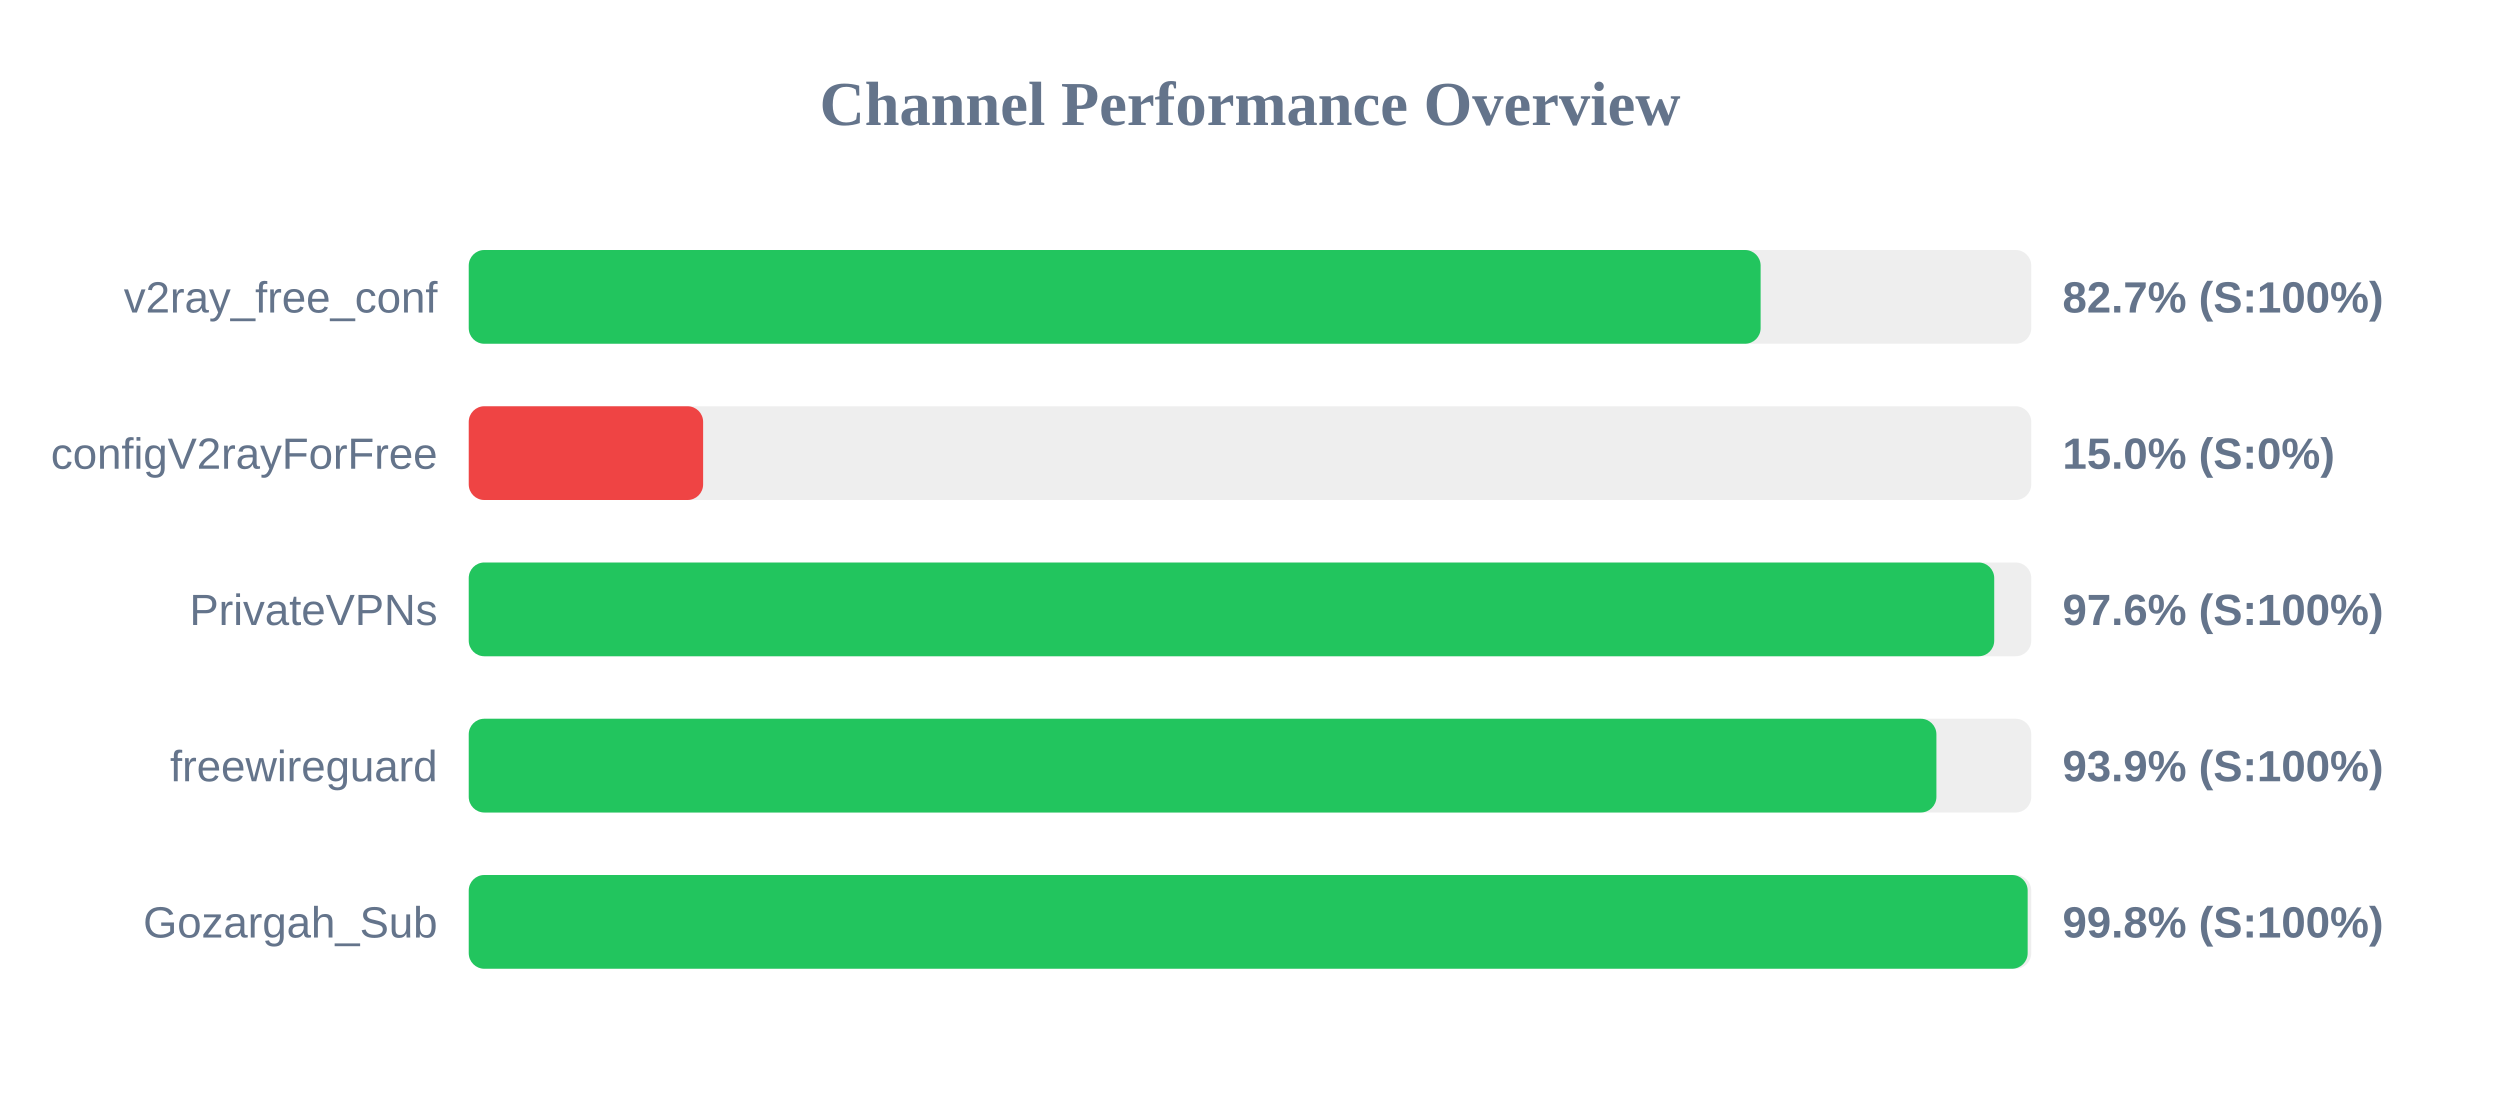
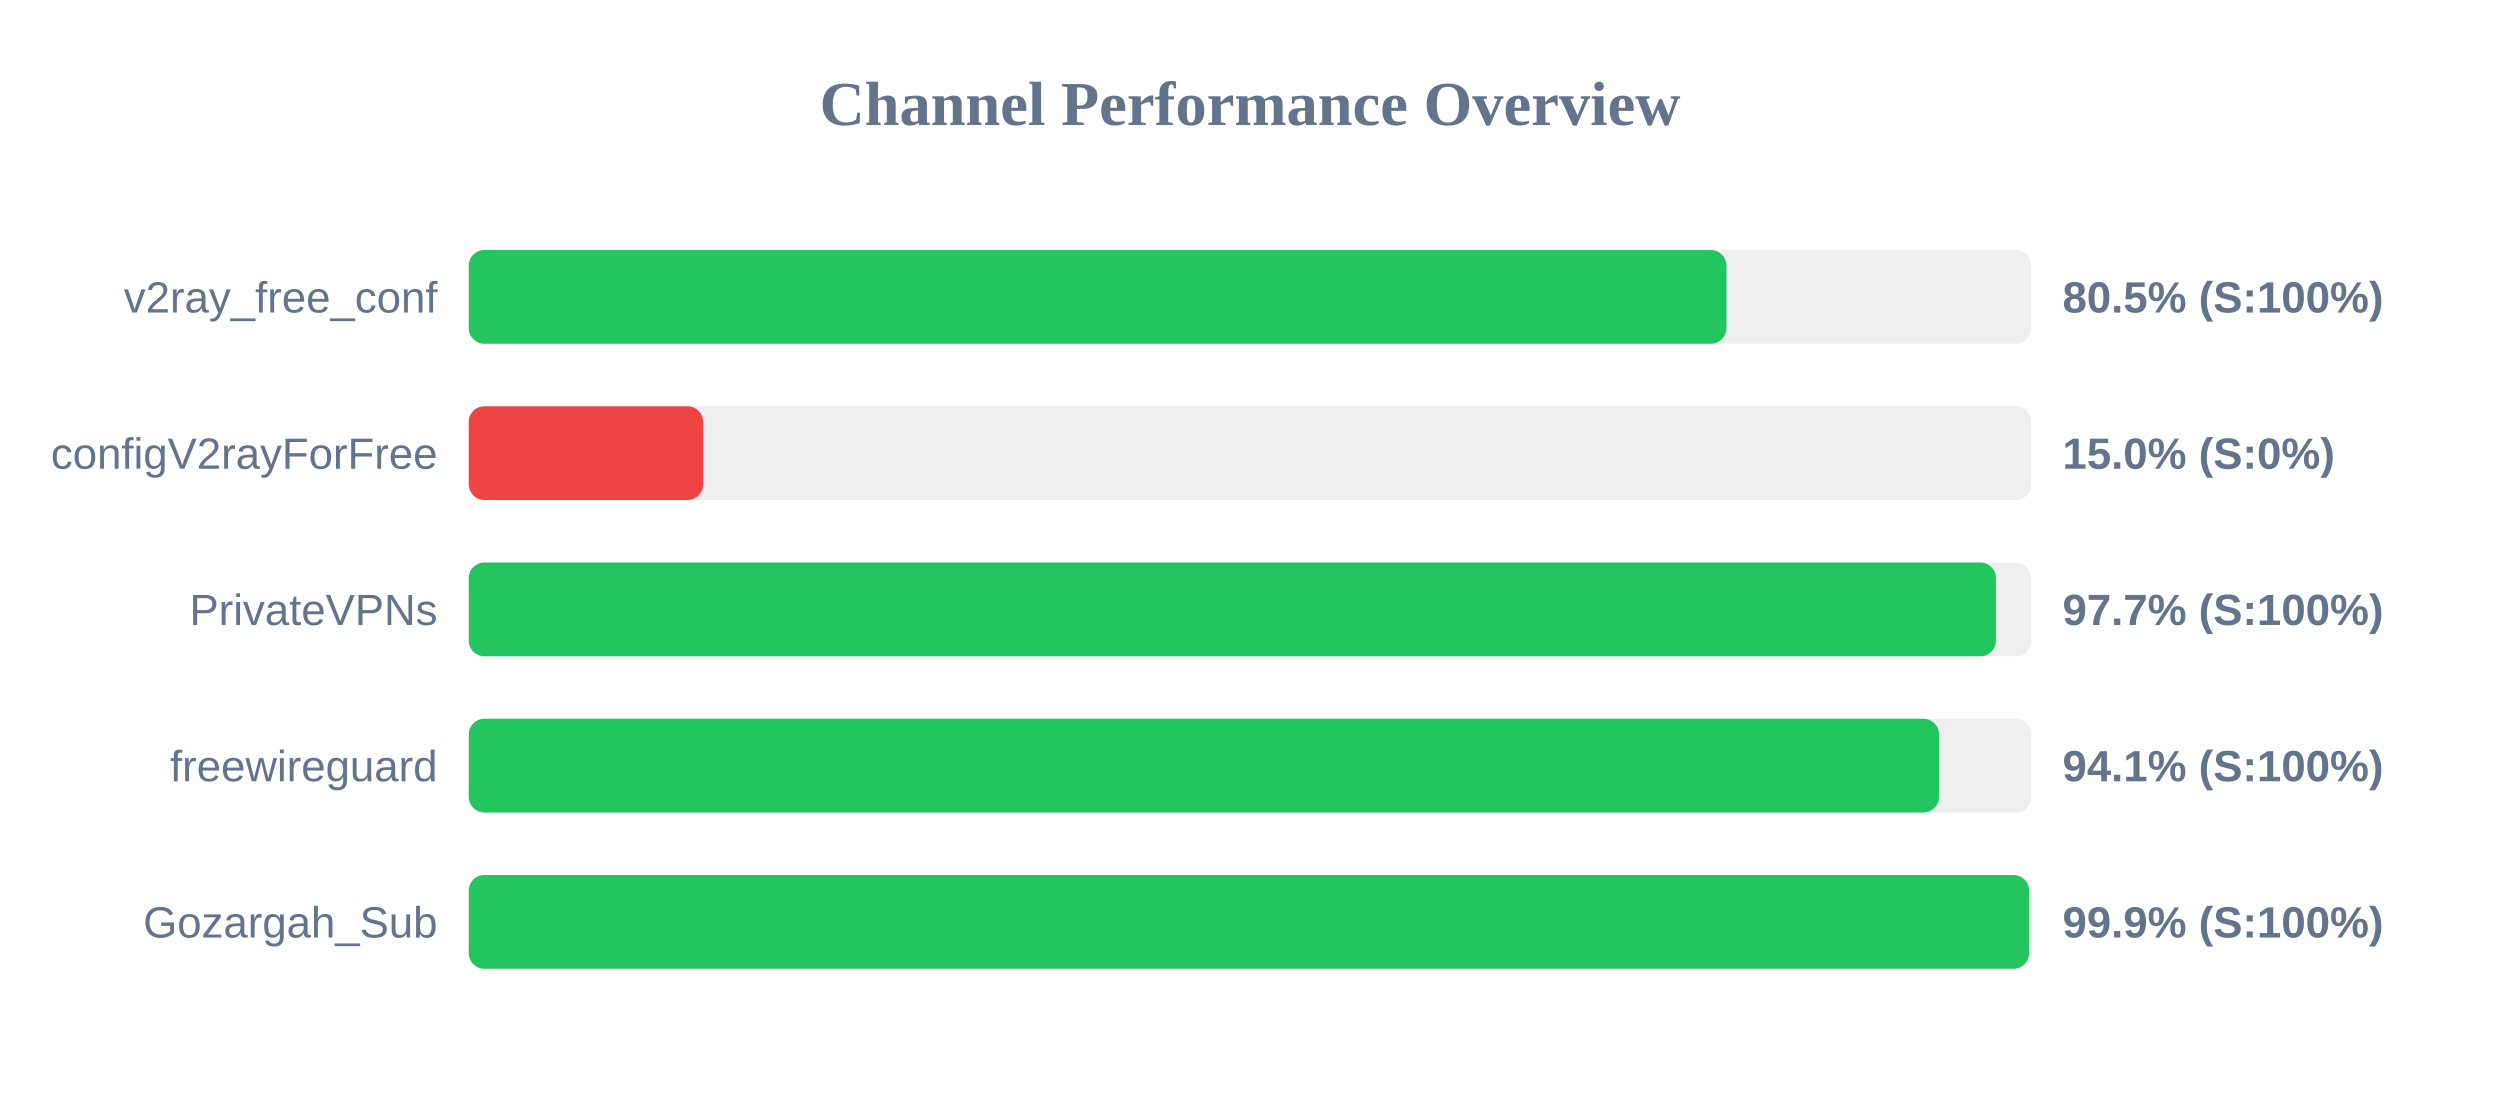
<svg xmlns="http://www.w3.org/2000/svg" width="800" height="350" version="1.1">
  <style>
        .row { font: 14px Arial; fill: #64748b; }
        .score { font: bold 14px Arial; fill: #64748b; }
    </style>
  <text x="400" y="40" text-anchor="middle" font-size="20px" font-weight="bold" fill="#64748b">Channel Performance Overview</text>
  <rect x="150" y="80" width="500" height="30" fill="#eee" rx="5" />
-   <rect x="150" y="80" width="413.4" height="30" fill="#22c55e" rx="5" />
+   <rect x="150" y="80" width="402.45" height="30" fill="#22c55e" rx="5" />
  <text x="140" y="100" text-anchor="end" class="row">v2ray_free_conf</text>
-   <text x="660" y="100" text-anchor="start" class="score">82.7% (S:100%)</text>
+   <text x="660" y="100" text-anchor="start" class="score">80.5% (S:100%)</text>
  <rect x="150" y="130" width="500" height="30" fill="#eee" rx="5" />
  <rect x="150" y="130" width="75.0" height="30" fill="#ef4444" rx="5" />
  <text x="140" y="150" text-anchor="end" class="row">configV2rayForFree</text>
  <text x="660" y="150" text-anchor="start" class="score">15.0% (S:0%)</text>
  <rect x="150" y="180" width="500" height="30" fill="#eee" rx="5" />
-   <rect x="150" y="180" width="488.15" height="30" fill="#22c55e" rx="5" />
+   <rect x="150" y="180" width="488.7" height="30" fill="#22c55e" rx="5" />
  <text x="140" y="200" text-anchor="end" class="row">PrivateVPNs</text>
-   <text x="660" y="200" text-anchor="start" class="score">97.6% (S:100%)</text>
+   <text x="660" y="200" text-anchor="start" class="score">97.7% (S:100%)</text>
  <rect x="150" y="230" width="500" height="30" fill="#eee" rx="5" />
-   <rect x="150" y="230" width="469.65" height="30" fill="#22c55e" rx="5" />
+   <rect x="150" y="230" width="470.5" height="30" fill="#22c55e" rx="5" />
  <text x="140" y="250" text-anchor="end" class="row">freewireguard</text>
-   <text x="660" y="250" text-anchor="start" class="score">93.9% (S:100%)</text>
+   <text x="660" y="250" text-anchor="start" class="score">94.1% (S:100%)</text>
  <rect x="150" y="280" width="500" height="30" fill="#eee" rx="5" />
-   <rect x="150" y="280" width="498.85" height="30" fill="#22c55e" rx="5" />
+   <rect x="150" y="280" width="499.3" height="30" fill="#22c55e" rx="5" />
  <text x="140" y="300" text-anchor="end" class="row">Gozargah_Sub</text>
-   <text x="660" y="300" text-anchor="start" class="score">99.8% (S:100%)</text>
+   <text x="660" y="300" text-anchor="start" class="score">99.9% (S:100%)</text>
</svg>
